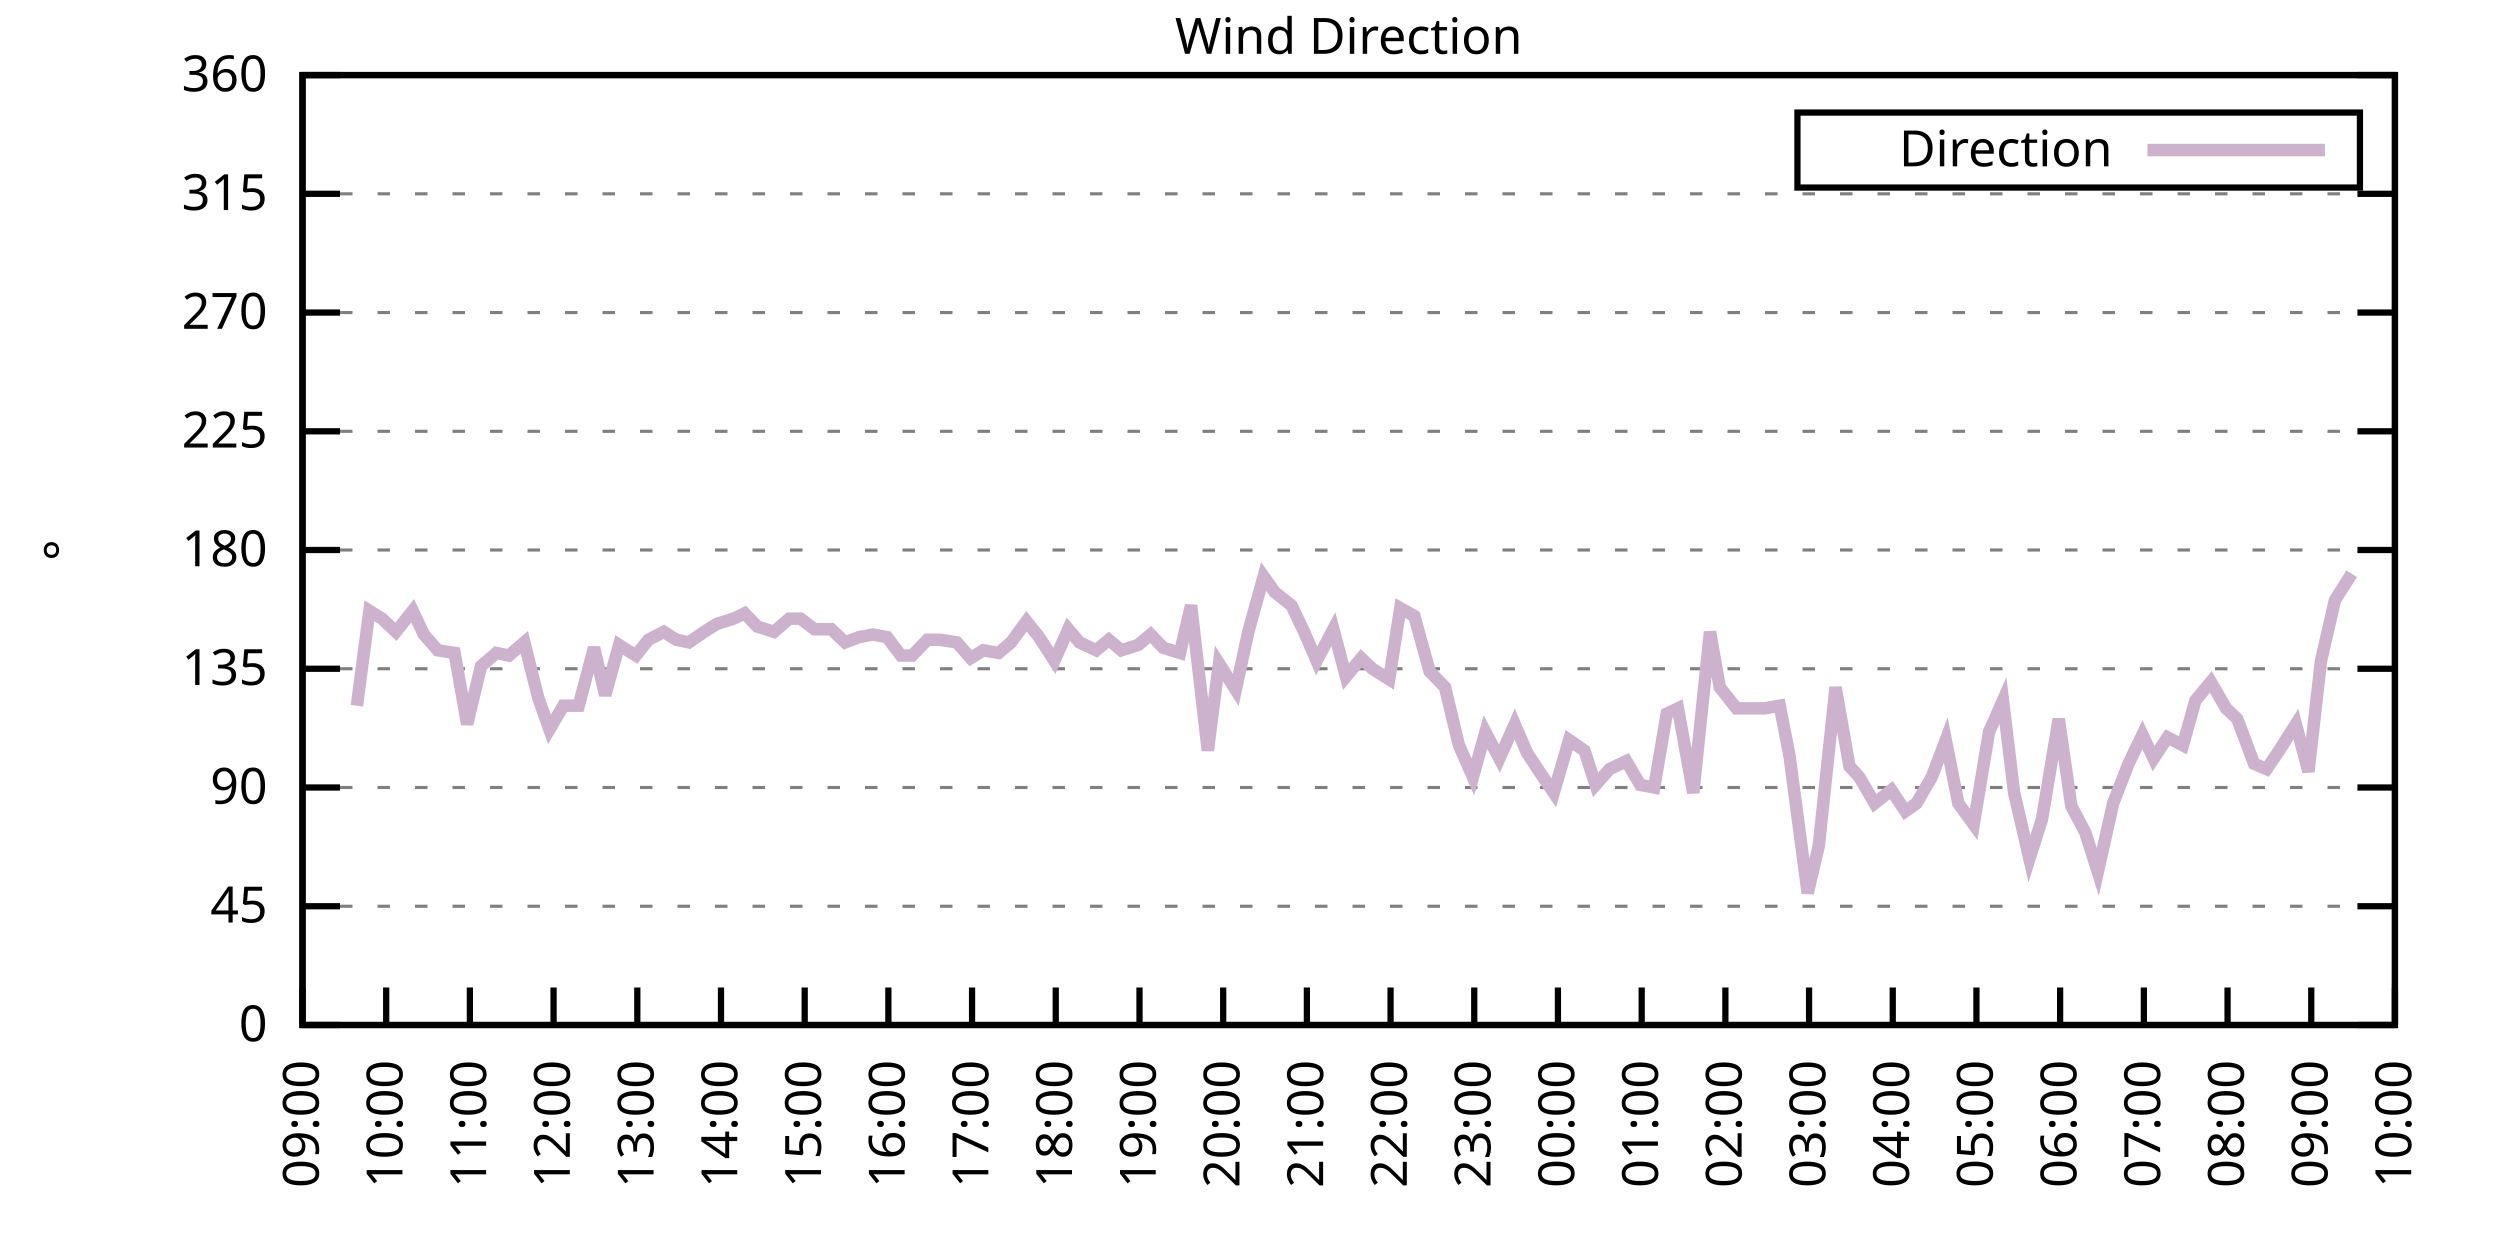
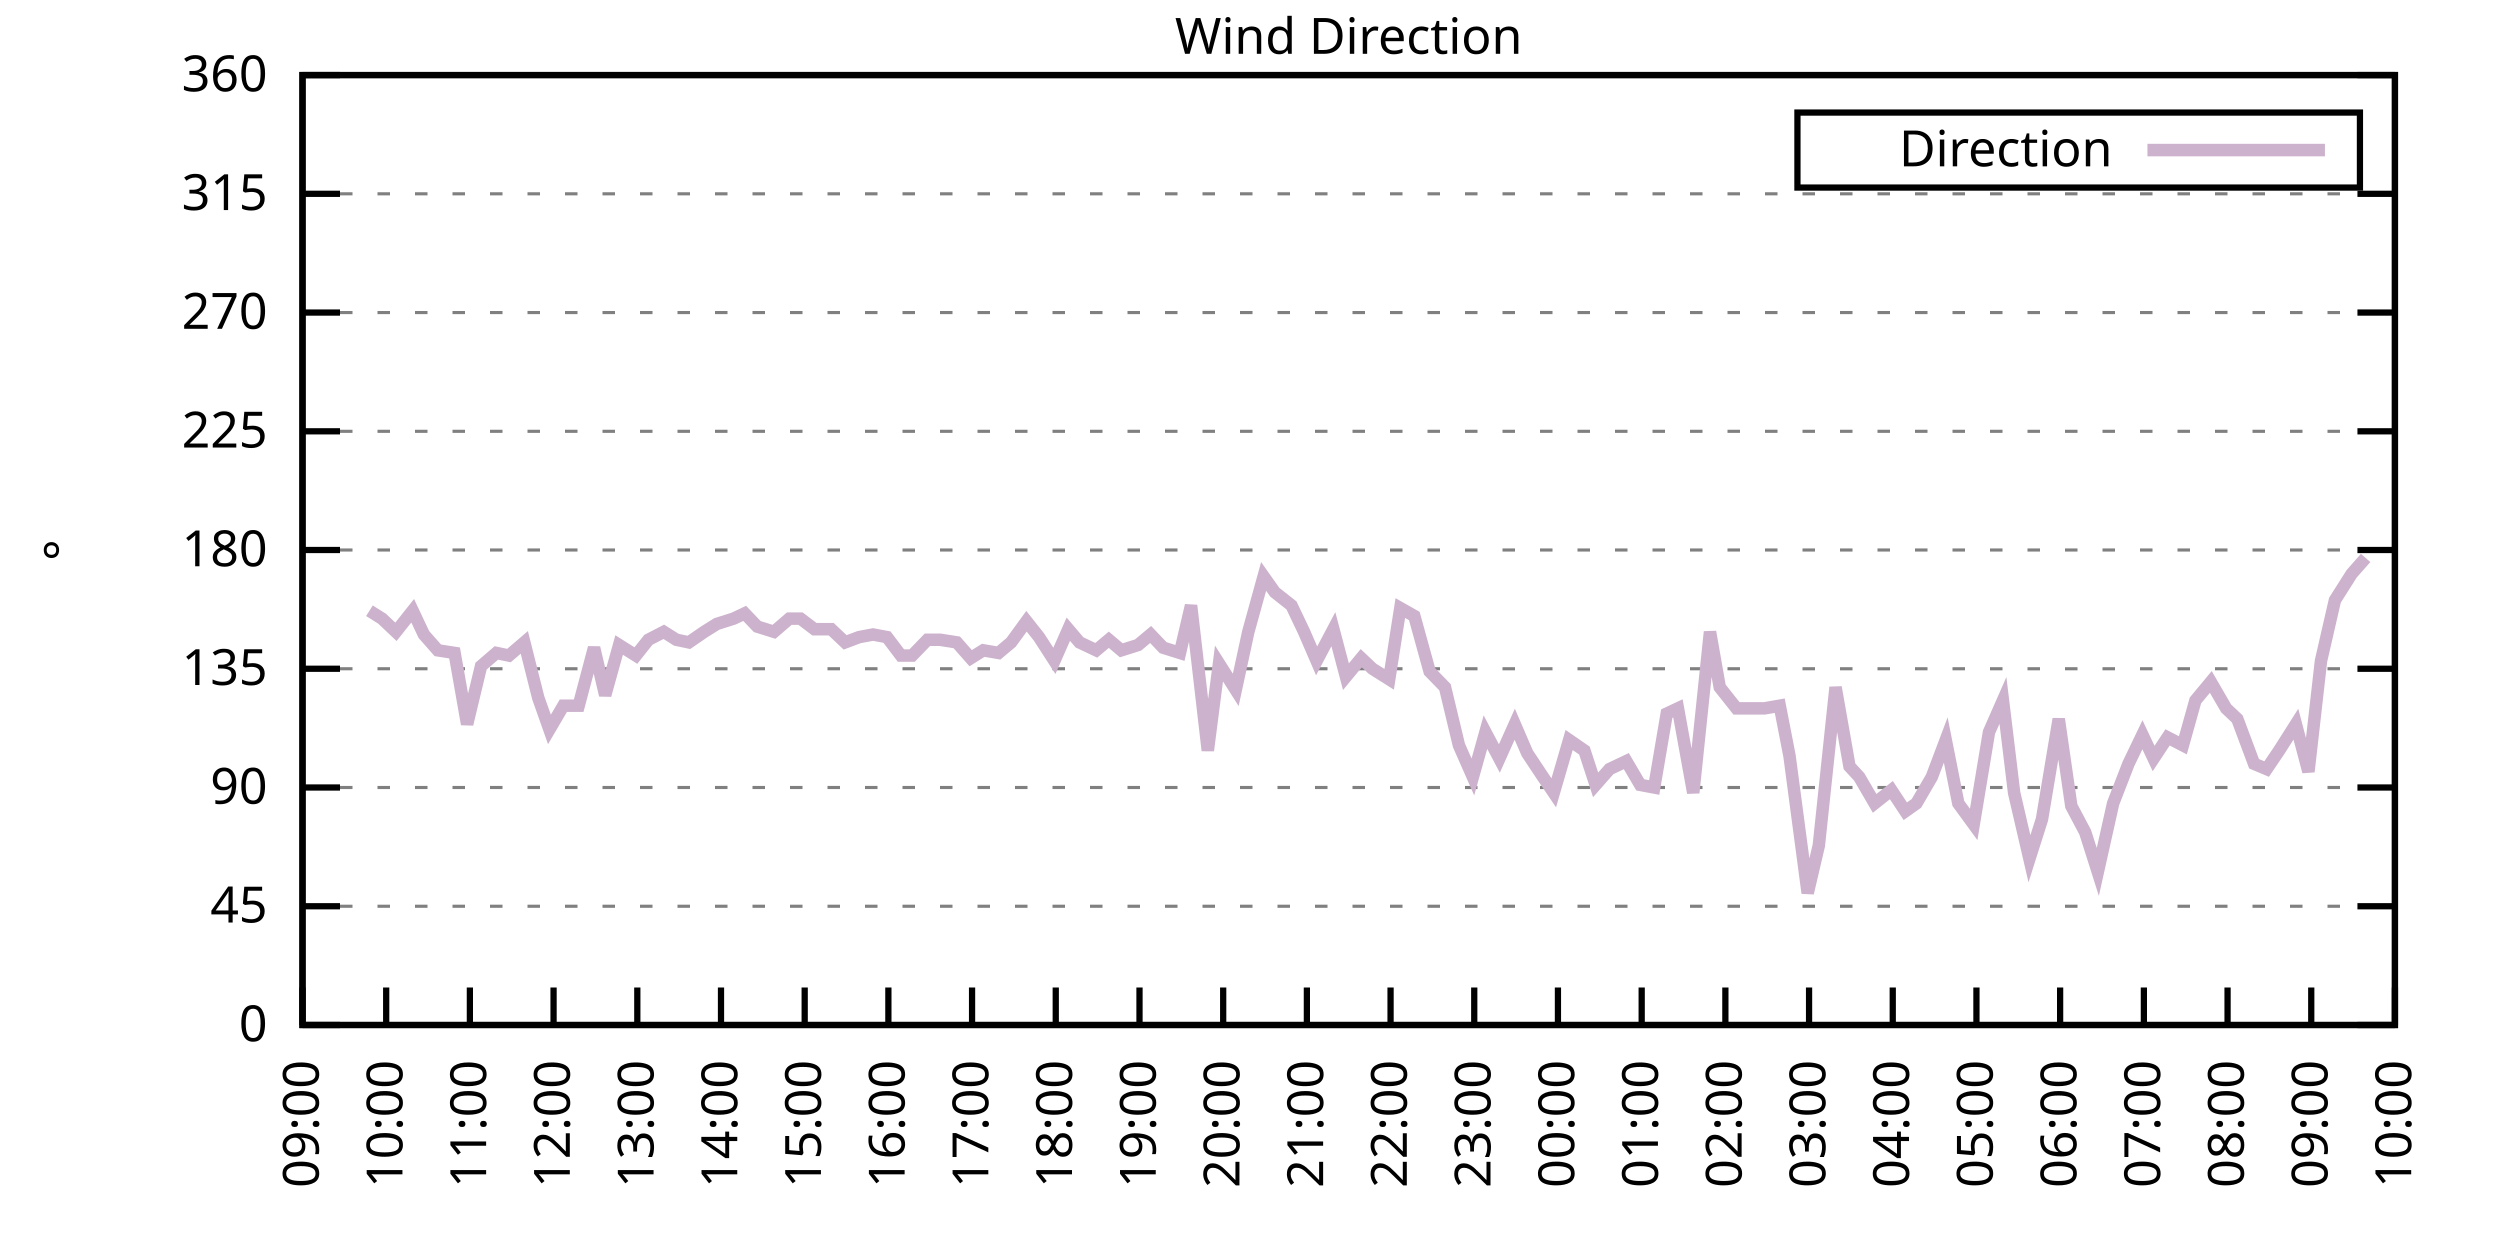
<svg xmlns="http://www.w3.org/2000/svg" xmlns:xlink="http://www.w3.org/1999/xlink" width="400" height="200" viewBox="0 0 400 200">
  <g id="gnuplot_canvas">
    <rect x="0" y="0" width="400" height="200" fill="none" />
    <defs>
      <circle id="gpDot" r="0.5" stroke-width="0.5" stroke="currentColor" />
      <path id="gpPt0" stroke-width="0.333" stroke="currentColor" d="M-1,0 h2 M0,-1 v2" />
      <path id="gpPt1" stroke-width="0.333" stroke="currentColor" d="M-1,-1 L1,1 M1,-1 L-1,1" />
      <path id="gpPt2" stroke-width="0.333" stroke="currentColor" d="M-1,0 L1,0 M0,-1 L0,1 M-1,-1 L1,1 M-1,1 L1,-1" />
      <rect id="gpPt3" stroke-width="0.333" stroke="currentColor" x="-1" y="-1" width="2" height="2" />
      <rect id="gpPt4" stroke-width="0.333" stroke="currentColor" fill="currentColor" x="-1" y="-1" width="2" height="2" />
      <circle id="gpPt5" stroke-width="0.333" stroke="currentColor" cx="0" cy="0" r="1" />
      <use xlink:href="#gpPt5" id="gpPt6" fill="currentColor" stroke="none" />
      <path id="gpPt7" stroke-width="0.333" stroke="currentColor" d="M0,-1.33 L-1.33,0.67 L1.33,0.67 z" />
      <use xlink:href="#gpPt7" id="gpPt8" fill="currentColor" stroke="none" />
      <use xlink:href="#gpPt7" id="gpPt9" stroke="currentColor" transform="rotate(180)" />
      <use xlink:href="#gpPt9" id="gpPt10" fill="currentColor" stroke="none" />
      <use xlink:href="#gpPt3" id="gpPt11" stroke="currentColor" transform="rotate(45)" />
      <use xlink:href="#gpPt11" id="gpPt12" fill="currentColor" stroke="none" />
      <path id="gpPt13" stroke-width="0.333" stroke="currentColor" d="M0,1.330 L1.265,0.411 L0.782,-1.067 L-0.782,-1.076 L-1.265,0.411 z" />
      <use xlink:href="#gpPt13" id="gpPt14" fill="currentColor" stroke="none" />
      <filter id="textbox" filterUnits="objectBoundingBox" x="0" y="0" height="1" width="1">
        <feFlood flood-color="white" flood-opacity="1" result="bgnd" />
        <feComposite in="SourceGraphic" in2="bgnd" operator="atop" />
      </filter>
      <filter id="greybox" filterUnits="objectBoundingBox" x="0" y="0" height="1" width="1">
        <feFlood flood-color="lightgrey" flood-opacity="1" result="grey" />
        <feComposite in="SourceGraphic" in2="grey" operator="atop" />
      </filter>
    </defs>
    <g fill="none" color="white" stroke="currentColor" stroke-width="1.00" stroke-linecap="butt" stroke-linejoin="miter">
</g>
    <g fill="none" color="black" stroke="currentColor" stroke-width="1.00" stroke-linecap="butt" stroke-linejoin="miter">
      <g stroke="none" shape-rendering="crispEdges">
        <polygon fill="rgb(255, 255, 255)" points="48.40,164.00 383.18,164.00 383.18,12.02 48.40,12.02 " />
      </g>
    </g>
    <g fill="none" color="black" stroke="currentColor" stroke-width="1.00" stroke-linecap="butt" stroke-linejoin="miter">
</g>
    <g fill="none" color="black" stroke="black" stroke-width="0.50" stroke-linecap="butt" stroke-linejoin="miter">
</g>
    <g fill="none" color="gray" stroke="currentColor" stroke-width="0.50" stroke-linecap="butt" stroke-linejoin="miter">
      <path stroke="gray" stroke-dasharray="2,4" class="gridline" d="M48.40,164.00 L383.19,164.00  " />
    </g>
    <g fill="none" color="gray" stroke="gray" stroke-width="1.00" stroke-linecap="butt" stroke-linejoin="miter">
</g>
    <g fill="none" color="black" stroke="currentColor" stroke-width="1.00" stroke-linecap="butt" stroke-linejoin="miter">
      <path stroke="black" d="M48.40,164.00 L54.40,164.00 M383.19,164.00 L377.19,164.00  " />
      <g transform="translate(42.80,166.60)" stroke="none" fill="black" font-family="Sans" font-size="8.00" text-anchor="end">
        <text>
          <tspan font-family="Sans"> 0</tspan>
        </text>
      </g>
    </g>
    <g fill="none" color="black" stroke="currentColor" stroke-width="1.00" stroke-linecap="butt" stroke-linejoin="miter">
</g>
    <g fill="none" color="black" stroke="black" stroke-width="0.50" stroke-linecap="butt" stroke-linejoin="miter">
</g>
    <g fill="none" color="gray" stroke="currentColor" stroke-width="0.50" stroke-linecap="butt" stroke-linejoin="miter">
      <path stroke="gray" stroke-dasharray="2,4" class="gridline" d="M48.40,145.00 L383.19,145.00  " />
    </g>
    <g fill="none" color="gray" stroke="gray" stroke-width="1.00" stroke-linecap="butt" stroke-linejoin="miter">
</g>
    <g fill="none" color="black" stroke="currentColor" stroke-width="1.00" stroke-linecap="butt" stroke-linejoin="miter">
      <path stroke="black" d="M48.40,145.00 L54.40,145.00 M383.19,145.00 L377.19,145.00  " />
      <g transform="translate(42.80,147.60)" stroke="none" fill="black" font-family="Sans" font-size="8.00" text-anchor="end">
        <text>
          <tspan font-family="Sans"> 45</tspan>
        </text>
      </g>
    </g>
    <g fill="none" color="black" stroke="currentColor" stroke-width="1.00" stroke-linecap="butt" stroke-linejoin="miter">
</g>
    <g fill="none" color="black" stroke="black" stroke-width="0.50" stroke-linecap="butt" stroke-linejoin="miter">
</g>
    <g fill="none" color="gray" stroke="currentColor" stroke-width="0.50" stroke-linecap="butt" stroke-linejoin="miter">
      <path stroke="gray" stroke-dasharray="2,4" class="gridline" d="M48.40,126.00 L383.19,126.00  " />
    </g>
    <g fill="none" color="gray" stroke="gray" stroke-width="1.00" stroke-linecap="butt" stroke-linejoin="miter">
</g>
    <g fill="none" color="black" stroke="currentColor" stroke-width="1.00" stroke-linecap="butt" stroke-linejoin="miter">
      <path stroke="black" d="M48.40,126.00 L54.40,126.00 M383.19,126.00 L377.19,126.00  " />
      <g transform="translate(42.80,128.60)" stroke="none" fill="black" font-family="Sans" font-size="8.00" text-anchor="end">
        <text>
          <tspan font-family="Sans"> 90</tspan>
        </text>
      </g>
    </g>
    <g fill="none" color="black" stroke="currentColor" stroke-width="1.00" stroke-linecap="butt" stroke-linejoin="miter">
</g>
    <g fill="none" color="black" stroke="black" stroke-width="0.50" stroke-linecap="butt" stroke-linejoin="miter">
</g>
    <g fill="none" color="gray" stroke="currentColor" stroke-width="0.50" stroke-linecap="butt" stroke-linejoin="miter">
      <path stroke="gray" stroke-dasharray="2,4" class="gridline" d="M48.40,107.00 L383.19,107.00  " />
    </g>
    <g fill="none" color="gray" stroke="gray" stroke-width="1.00" stroke-linecap="butt" stroke-linejoin="miter">
</g>
    <g fill="none" color="black" stroke="currentColor" stroke-width="1.00" stroke-linecap="butt" stroke-linejoin="miter">
      <path stroke="black" d="M48.40,107.00 L54.40,107.00 M383.19,107.00 L377.19,107.00  " />
      <g transform="translate(42.80,109.60)" stroke="none" fill="black" font-family="Sans" font-size="8.00" text-anchor="end">
        <text>
          <tspan font-family="Sans"> 135</tspan>
        </text>
      </g>
    </g>
    <g fill="none" color="black" stroke="currentColor" stroke-width="1.00" stroke-linecap="butt" stroke-linejoin="miter">
</g>
    <g fill="none" color="black" stroke="black" stroke-width="0.50" stroke-linecap="butt" stroke-linejoin="miter">
</g>
    <g fill="none" color="gray" stroke="currentColor" stroke-width="0.50" stroke-linecap="butt" stroke-linejoin="miter">
      <path stroke="gray" stroke-dasharray="2,4" class="gridline" d="M48.40,88.00 L383.19,88.00  " />
    </g>
    <g fill="none" color="gray" stroke="gray" stroke-width="1.00" stroke-linecap="butt" stroke-linejoin="miter">
</g>
    <g fill="none" color="black" stroke="currentColor" stroke-width="1.00" stroke-linecap="butt" stroke-linejoin="miter">
      <path stroke="black" d="M48.40,88.00 L54.40,88.00 M383.19,88.00 L377.19,88.00  " />
      <g transform="translate(42.80,90.60)" stroke="none" fill="black" font-family="Sans" font-size="8.00" text-anchor="end">
        <text>
          <tspan font-family="Sans"> 180</tspan>
        </text>
      </g>
    </g>
    <g fill="none" color="black" stroke="currentColor" stroke-width="1.00" stroke-linecap="butt" stroke-linejoin="miter">
</g>
    <g fill="none" color="black" stroke="black" stroke-width="0.50" stroke-linecap="butt" stroke-linejoin="miter">
</g>
    <g fill="none" color="gray" stroke="currentColor" stroke-width="0.50" stroke-linecap="butt" stroke-linejoin="miter">
      <path stroke="gray" stroke-dasharray="2,4" class="gridline" d="M48.40,69.01 L383.19,69.01  " />
    </g>
    <g fill="none" color="gray" stroke="gray" stroke-width="1.00" stroke-linecap="butt" stroke-linejoin="miter">
</g>
    <g fill="none" color="black" stroke="currentColor" stroke-width="1.00" stroke-linecap="butt" stroke-linejoin="miter">
      <path stroke="black" d="M48.40,69.01 L54.40,69.01 M383.19,69.01 L377.19,69.01  " />
      <g transform="translate(42.80,71.61)" stroke="none" fill="black" font-family="Sans" font-size="8.00" text-anchor="end">
        <text>
          <tspan font-family="Sans"> 225</tspan>
        </text>
      </g>
    </g>
    <g fill="none" color="black" stroke="currentColor" stroke-width="1.00" stroke-linecap="butt" stroke-linejoin="miter">
</g>
    <g fill="none" color="black" stroke="black" stroke-width="0.50" stroke-linecap="butt" stroke-linejoin="miter">
</g>
    <g fill="none" color="gray" stroke="currentColor" stroke-width="0.50" stroke-linecap="butt" stroke-linejoin="miter">
      <path stroke="gray" stroke-dasharray="2,4" class="gridline" d="M48.40,50.01 L383.19,50.01  " />
    </g>
    <g fill="none" color="gray" stroke="gray" stroke-width="1.00" stroke-linecap="butt" stroke-linejoin="miter">
</g>
    <g fill="none" color="black" stroke="currentColor" stroke-width="1.00" stroke-linecap="butt" stroke-linejoin="miter">
      <path stroke="black" d="M48.40,50.01 L54.40,50.01 M383.19,50.01 L377.19,50.01  " />
      <g transform="translate(42.80,52.61)" stroke="none" fill="black" font-family="Sans" font-size="8.00" text-anchor="end">
        <text>
          <tspan font-family="Sans"> 270</tspan>
        </text>
      </g>
    </g>
    <g fill="none" color="black" stroke="currentColor" stroke-width="1.00" stroke-linecap="butt" stroke-linejoin="miter">
</g>
    <g fill="none" color="black" stroke="black" stroke-width="0.50" stroke-linecap="butt" stroke-linejoin="miter">
</g>
    <g fill="none" color="gray" stroke="currentColor" stroke-width="0.50" stroke-linecap="butt" stroke-linejoin="miter">
      <path stroke="gray" stroke-dasharray="2,4" class="gridline" d="M48.40,31.01 L383.19,31.01  " />
    </g>
    <g fill="none" color="gray" stroke="gray" stroke-width="1.00" stroke-linecap="butt" stroke-linejoin="miter">
</g>
    <g fill="none" color="black" stroke="currentColor" stroke-width="1.00" stroke-linecap="butt" stroke-linejoin="miter">
      <path stroke="black" d="M48.40,31.01 L54.40,31.01 M383.19,31.01 L377.19,31.01  " />
      <g transform="translate(42.80,33.61)" stroke="none" fill="black" font-family="Sans" font-size="8.00" text-anchor="end">
        <text>
          <tspan font-family="Sans"> 315</tspan>
        </text>
      </g>
    </g>
    <g fill="none" color="black" stroke="currentColor" stroke-width="1.00" stroke-linecap="butt" stroke-linejoin="miter">
</g>
    <g fill="none" color="black" stroke="black" stroke-width="0.50" stroke-linecap="butt" stroke-linejoin="miter">
</g>
    <g fill="none" color="gray" stroke="currentColor" stroke-width="0.50" stroke-linecap="butt" stroke-linejoin="miter">
      <path stroke="gray" stroke-dasharray="2,4" class="gridline" d="M48.40,12.01 L383.19,12.01  " />
    </g>
    <g fill="none" color="gray" stroke="gray" stroke-width="1.00" stroke-linecap="butt" stroke-linejoin="miter">
</g>
    <g fill="none" color="black" stroke="currentColor" stroke-width="1.00" stroke-linecap="butt" stroke-linejoin="miter">
      <path stroke="black" d="M48.40,12.01 L54.40,12.01 M383.19,12.01 L377.19,12.01  " />
      <g transform="translate(42.80,14.61)" stroke="none" fill="black" font-family="Sans" font-size="8.00" text-anchor="end">
        <text>
          <tspan font-family="Sans"> 360</tspan>
        </text>
      </g>
    </g>
    <g fill="none" color="black" stroke="currentColor" stroke-width="1.00" stroke-linecap="butt" stroke-linejoin="miter">
      <path stroke="black" d="M48.40,164.00 L48.40,158.00  " />
      <g transform="translate(51.00,169.60) rotate(270.00)" stroke="none" fill="black" font-family="Sans" font-size="8.00" text-anchor="end">
        <text>
          <tspan font-family="Sans">09:00</tspan>
        </text>
      </g>
    </g>
    <g fill="none" color="black" stroke="currentColor" stroke-width="1.00" stroke-linecap="butt" stroke-linejoin="miter">
      <path stroke="black" d="M61.79,164.00 L61.79,158.00  " />
      <g transform="translate(64.39,169.60) rotate(270.00)" stroke="none" fill="black" font-family="Sans" font-size="8.00" text-anchor="end">
        <text>
          <tspan font-family="Sans">10:00</tspan>
        </text>
      </g>
    </g>
    <g fill="none" color="black" stroke="currentColor" stroke-width="1.00" stroke-linecap="butt" stroke-linejoin="miter">
      <path stroke="black" d="M75.18,164.00 L75.18,158.00  " />
      <g transform="translate(77.78,169.60) rotate(270.00)" stroke="none" fill="black" font-family="Sans" font-size="8.00" text-anchor="end">
        <text>
          <tspan font-family="Sans">11:00</tspan>
        </text>
      </g>
    </g>
    <g fill="none" color="black" stroke="currentColor" stroke-width="1.00" stroke-linecap="butt" stroke-linejoin="miter">
      <path stroke="black" d="M88.57,164.00 L88.57,158.00  " />
      <g transform="translate(91.17,169.60) rotate(270.00)" stroke="none" fill="black" font-family="Sans" font-size="8.00" text-anchor="end">
        <text>
          <tspan font-family="Sans">12:00</tspan>
        </text>
      </g>
    </g>
    <g fill="none" color="black" stroke="currentColor" stroke-width="1.00" stroke-linecap="butt" stroke-linejoin="miter">
      <path stroke="black" d="M101.97,164.00 L101.97,158.00  " />
      <g transform="translate(104.57,169.60) rotate(270.00)" stroke="none" fill="black" font-family="Sans" font-size="8.00" text-anchor="end">
        <text>
          <tspan font-family="Sans">13:00</tspan>
        </text>
      </g>
    </g>
    <g fill="none" color="black" stroke="currentColor" stroke-width="1.00" stroke-linecap="butt" stroke-linejoin="miter">
      <path stroke="black" d="M115.36,164.00 L115.36,158.00  " />
      <g transform="translate(117.96,169.60) rotate(270.00)" stroke="none" fill="black" font-family="Sans" font-size="8.00" text-anchor="end">
        <text>
          <tspan font-family="Sans">14:00</tspan>
        </text>
      </g>
    </g>
    <g fill="none" color="black" stroke="currentColor" stroke-width="1.00" stroke-linecap="butt" stroke-linejoin="miter">
      <path stroke="black" d="M128.75,164.00 L128.75,158.00  " />
      <g transform="translate(131.35,169.60) rotate(270.00)" stroke="none" fill="black" font-family="Sans" font-size="8.00" text-anchor="end">
        <text>
          <tspan font-family="Sans">15:00</tspan>
        </text>
      </g>
    </g>
    <g fill="none" color="black" stroke="currentColor" stroke-width="1.00" stroke-linecap="butt" stroke-linejoin="miter">
      <path stroke="black" d="M142.14,164.00 L142.14,158.00  " />
      <g transform="translate(144.74,169.60) rotate(270.00)" stroke="none" fill="black" font-family="Sans" font-size="8.00" text-anchor="end">
        <text>
          <tspan font-family="Sans">16:00</tspan>
        </text>
      </g>
    </g>
    <g fill="none" color="black" stroke="currentColor" stroke-width="1.00" stroke-linecap="butt" stroke-linejoin="miter">
      <path stroke="black" d="M155.53,164.00 L155.53,158.00  " />
      <g transform="translate(158.13,169.60) rotate(270.00)" stroke="none" fill="black" font-family="Sans" font-size="8.00" text-anchor="end">
        <text>
          <tspan font-family="Sans">17:00</tspan>
        </text>
      </g>
    </g>
    <g fill="none" color="black" stroke="currentColor" stroke-width="1.00" stroke-linecap="butt" stroke-linejoin="miter">
      <path stroke="black" d="M168.92,164.00 L168.92,158.00  " />
      <g transform="translate(171.52,169.60) rotate(270.00)" stroke="none" fill="black" font-family="Sans" font-size="8.00" text-anchor="end">
        <text>
          <tspan font-family="Sans">18:00</tspan>
        </text>
      </g>
    </g>
    <g fill="none" color="black" stroke="currentColor" stroke-width="1.00" stroke-linecap="butt" stroke-linejoin="miter">
      <path stroke="black" d="M182.32,164.00 L182.32,158.00  " />
      <g transform="translate(184.92,169.60) rotate(270.00)" stroke="none" fill="black" font-family="Sans" font-size="8.00" text-anchor="end">
        <text>
          <tspan font-family="Sans">19:00</tspan>
        </text>
      </g>
    </g>
    <g fill="none" color="black" stroke="currentColor" stroke-width="1.00" stroke-linecap="butt" stroke-linejoin="miter">
      <path stroke="black" d="M195.71,164.00 L195.71,158.00  " />
      <g transform="translate(198.31,169.60) rotate(270.00)" stroke="none" fill="black" font-family="Sans" font-size="8.00" text-anchor="end">
        <text>
          <tspan font-family="Sans">20:00</tspan>
        </text>
      </g>
    </g>
    <g fill="none" color="black" stroke="currentColor" stroke-width="1.00" stroke-linecap="butt" stroke-linejoin="miter">
      <path stroke="black" d="M209.10,164.00 L209.10,158.00  " />
      <g transform="translate(211.70,169.60) rotate(270.00)" stroke="none" fill="black" font-family="Sans" font-size="8.00" text-anchor="end">
        <text>
          <tspan font-family="Sans">21:00</tspan>
        </text>
      </g>
    </g>
    <g fill="none" color="black" stroke="currentColor" stroke-width="1.00" stroke-linecap="butt" stroke-linejoin="miter">
      <path stroke="black" d="M222.49,164.00 L222.49,158.00  " />
      <g transform="translate(225.09,169.60) rotate(270.00)" stroke="none" fill="black" font-family="Sans" font-size="8.00" text-anchor="end">
        <text>
          <tspan font-family="Sans">22:00</tspan>
        </text>
      </g>
    </g>
    <g fill="none" color="black" stroke="currentColor" stroke-width="1.00" stroke-linecap="butt" stroke-linejoin="miter">
      <path stroke="black" d="M235.88,164.00 L235.88,158.00  " />
      <g transform="translate(238.48,169.60) rotate(270.00)" stroke="none" fill="black" font-family="Sans" font-size="8.00" text-anchor="end">
        <text>
          <tspan font-family="Sans">23:00</tspan>
        </text>
      </g>
    </g>
    <g fill="none" color="black" stroke="currentColor" stroke-width="1.00" stroke-linecap="butt" stroke-linejoin="miter">
      <path stroke="black" d="M249.27,164.00 L249.27,158.00  " />
      <g transform="translate(251.87,169.60) rotate(270.00)" stroke="none" fill="black" font-family="Sans" font-size="8.00" text-anchor="end">
        <text>
          <tspan font-family="Sans">00:00</tspan>
        </text>
      </g>
    </g>
    <g fill="none" color="black" stroke="currentColor" stroke-width="1.00" stroke-linecap="butt" stroke-linejoin="miter">
      <path stroke="black" d="M262.67,164.00 L262.67,158.00  " />
      <g transform="translate(265.27,169.60) rotate(270.00)" stroke="none" fill="black" font-family="Sans" font-size="8.00" text-anchor="end">
        <text>
          <tspan font-family="Sans">01:00</tspan>
        </text>
      </g>
    </g>
    <g fill="none" color="black" stroke="currentColor" stroke-width="1.00" stroke-linecap="butt" stroke-linejoin="miter">
      <path stroke="black" d="M276.06,164.00 L276.06,158.00  " />
      <g transform="translate(278.66,169.60) rotate(270.00)" stroke="none" fill="black" font-family="Sans" font-size="8.00" text-anchor="end">
        <text>
          <tspan font-family="Sans">02:00</tspan>
        </text>
      </g>
    </g>
    <g fill="none" color="black" stroke="currentColor" stroke-width="1.00" stroke-linecap="butt" stroke-linejoin="miter">
      <path stroke="black" d="M289.45,164.00 L289.45,158.00  " />
      <g transform="translate(292.05,169.60) rotate(270.00)" stroke="none" fill="black" font-family="Sans" font-size="8.00" text-anchor="end">
        <text>
          <tspan font-family="Sans">03:00</tspan>
        </text>
      </g>
    </g>
    <g fill="none" color="black" stroke="currentColor" stroke-width="1.00" stroke-linecap="butt" stroke-linejoin="miter">
      <path stroke="black" d="M302.84,164.00 L302.84,158.00  " />
      <g transform="translate(305.44,169.60) rotate(270.00)" stroke="none" fill="black" font-family="Sans" font-size="8.00" text-anchor="end">
        <text>
          <tspan font-family="Sans">04:00</tspan>
        </text>
      </g>
    </g>
    <g fill="none" color="black" stroke="currentColor" stroke-width="1.00" stroke-linecap="butt" stroke-linejoin="miter">
      <path stroke="black" d="M316.23,164.00 L316.23,158.00  " />
      <g transform="translate(318.83,169.60) rotate(270.00)" stroke="none" fill="black" font-family="Sans" font-size="8.00" text-anchor="end">
        <text>
          <tspan font-family="Sans">05:00</tspan>
        </text>
      </g>
    </g>
    <g fill="none" color="black" stroke="currentColor" stroke-width="1.00" stroke-linecap="butt" stroke-linejoin="miter">
      <path stroke="black" d="M329.62,164.00 L329.62,158.00  " />
      <g transform="translate(332.22,169.60) rotate(270.00)" stroke="none" fill="black" font-family="Sans" font-size="8.00" text-anchor="end">
        <text>
          <tspan font-family="Sans">06:00</tspan>
        </text>
      </g>
    </g>
    <g fill="none" color="black" stroke="currentColor" stroke-width="1.00" stroke-linecap="butt" stroke-linejoin="miter">
      <path stroke="black" d="M343.02,164.00 L343.02,158.00  " />
      <g transform="translate(345.62,169.60) rotate(270.00)" stroke="none" fill="black" font-family="Sans" font-size="8.00" text-anchor="end">
        <text>
          <tspan font-family="Sans">07:00</tspan>
        </text>
      </g>
    </g>
    <g fill="none" color="black" stroke="currentColor" stroke-width="1.00" stroke-linecap="butt" stroke-linejoin="miter">
      <path stroke="black" d="M356.41,164.00 L356.41,158.00  " />
      <g transform="translate(359.01,169.60) rotate(270.00)" stroke="none" fill="black" font-family="Sans" font-size="8.00" text-anchor="end">
        <text>
          <tspan font-family="Sans">08:00</tspan>
        </text>
      </g>
    </g>
    <g fill="none" color="black" stroke="currentColor" stroke-width="1.00" stroke-linecap="butt" stroke-linejoin="miter">
      <path stroke="black" d="M369.80,164.00 L369.80,158.00  " />
      <g transform="translate(372.40,169.60) rotate(270.00)" stroke="none" fill="black" font-family="Sans" font-size="8.00" text-anchor="end">
        <text>
          <tspan font-family="Sans">09:00</tspan>
        </text>
      </g>
    </g>
    <g fill="none" color="black" stroke="currentColor" stroke-width="1.00" stroke-linecap="butt" stroke-linejoin="miter">
      <path stroke="black" d="M383.19,164.00 L383.19,158.00  " />
      <g transform="translate(385.79,169.60) rotate(270.00)" stroke="none" fill="black" font-family="Sans" font-size="8.00" text-anchor="end">
        <text>
          <tspan font-family="Sans">10:00</tspan>
        </text>
      </g>
    </g>
    <g fill="none" color="black" stroke="currentColor" stroke-width="1.00" stroke-linecap="butt" stroke-linejoin="miter">
</g>
    <g fill="none" color="black" stroke="currentColor" stroke-width="1.00" stroke-linecap="butt" stroke-linejoin="miter">
      <path stroke="black" d="M48.40,12.01 L48.40,164.00 L383.19,164.00 L383.19,12.01 L48.40,12.01 Z  " />
    </g>
    <g fill="none" color="black" stroke="currentColor" stroke-width="1.00" stroke-linecap="butt" stroke-linejoin="miter">
</g>
    <g fill="none" color="black" stroke="currentColor" stroke-width="1.00" stroke-linecap="butt" stroke-linejoin="miter">
      <path stroke="black" d="M287.59,30.01 L287.59,18.01 L377.59,18.01 L377.59,30.01 L287.59,30.01 Z  " />
    </g>
    <g id="Wind_direction_plot_1">
      <g fill="none" color="white" stroke="black" stroke-width="2.00" stroke-linecap="butt" stroke-linejoin="miter">
</g>
      <g fill="none" color="black" stroke="currentColor" stroke-width="2.00" stroke-linecap="butt" stroke-linejoin="miter">
        <g transform="translate(337.99,26.61)" stroke="none" fill="black" font-family="Sans" font-size="8.00" text-anchor="end">
          <text>
            <tspan font-family="Sans">Direction</tspan>
          </text>
        </g>
      </g>
      <g fill="none" color="black" stroke="currentColor" stroke-width="2.00" stroke-linecap="butt" stroke-linejoin="miter">
-         <path stroke="rgb(204, 178, 204)" d="M343.59,24.01 L371.99,24.01 M57.10,112.91 L59.11,97.72 L61.12,98.98 L63.35,101.09 L66.03,97.72 L67.82,101.52   L70.05,104.05 L72.73,104.47 L74.74,115.87 L76.97,106.58 L79.42,104.47 L81.43,104.89 L83.89,102.78 L86.12,111.65   L87.91,116.71 L90.14,112.91 L92.59,112.91 L95.05,103.63 L96.83,111.23 L99.06,103.20 L101.74,104.89 L103.75,102.36   L106.21,101.09 L108.22,102.36 L110.22,102.78 L112.68,101.09 L114.69,99.83 L117.37,98.98 L119.15,98.14 L121.16,100.25   L123.84,101.09 L126.29,98.98 L128.08,98.98 L130.31,100.67 L132.99,100.67 L135.22,102.78 L137.45,101.94 L139.69,101.52   L141.92,101.94 L144.15,104.89 L145.94,104.89 L148.39,102.36 L150.40,102.36 L153.08,102.78 L155.31,105.31 L157.32,104.05   L159.77,104.47 L161.78,102.78 L164.24,99.40 L166.25,101.94 L168.70,105.74 L170.93,100.67 L172.72,102.78 L175.40,104.05   L177.41,102.36 L179.41,104.05 L182.09,103.20 L184.10,101.52 L186.11,103.63 L188.79,104.47 L190.57,96.87 L193.25,120.09   L195.04,106.16 L197.72,110.38 L199.73,101.09 L202.18,92.23 L203.97,94.76 L206.64,96.87 L208.65,101.09 L210.66,105.74   L213.34,100.67 L215.35,108.27 L217.80,105.31 L219.59,107.00 L222.27,108.69 L224.05,97.29 L226.29,98.56 L228.74,107.43   L231.20,109.96 L233.43,119.25 L235.66,124.31 L237.67,117.14 L239.90,121.36 L242.36,115.87 L244.36,120.51 L246.60,123.89   L248.60,126.85 L251.06,118.40 L253.51,120.09 L255.30,125.58 L257.53,123.05 L260.21,121.78 L262.44,125.58 L264.67,126.00   L266.68,114.18 L268.47,113.34 L270.92,126.85 L273.60,101.09 L275.16,109.96 L277.84,113.34 L280.30,113.34 L282.31,113.34   L284.76,112.91 L286.32,120.94 L289.23,142.89 L291.01,135.29 L293.69,109.96 L295.92,122.62 L297.48,124.31 L299.94,128.54   L302.62,126.42 L304.85,129.80 L306.63,128.54 L309.09,124.31 L311.32,118.40 L313.33,128.54 L315.79,131.91 L318.24,117.14   L320.47,112.07 L322.26,126.85 L324.71,137.40 L326.72,131.07 L329.40,115.03 L331.41,128.96 L333.64,133.18 L335.65,139.51   L338.10,128.54 L340.56,122.20 L342.79,117.56 L344.58,121.36 L346.81,117.98 L349.26,119.25 L351.27,112.07 L353.73,109.11   L356.18,113.34 L357.97,115.03 L360.65,122.20 L362.66,123.05 L364.66,120.09 L367.34,115.87 L369.35,123.47 L371.36,105.74   L373.59,96.03 L376.27,91.80  " />
+         <path stroke="rgb(204, 178, 204)" d="M343.59,24.01 L371.99,24.01 M59.11,97.72 L61.12,98.98 L63.35,101.09 L66.03,97.72 L67.82,101.52 L70.05,104.05   L72.73,104.47 L74.74,115.87 L76.97,106.58 L79.42,104.47 L81.43,104.89 L83.89,102.78 L86.12,111.65 L87.91,116.71   L90.14,112.91 L92.59,112.91 L95.05,103.63 L96.83,111.23 L99.06,103.20 L101.74,104.89 L103.75,102.36 L106.21,101.09   L108.22,102.36 L110.22,102.78 L112.68,101.09 L114.69,99.83 L117.37,98.98 L119.15,98.14 L121.16,100.25 L123.84,101.09   L126.29,98.98 L128.08,98.98 L130.31,100.67 L132.99,100.67 L135.22,102.78 L137.45,101.94 L139.69,101.52 L141.92,101.94   L144.15,104.89 L145.94,104.89 L148.39,102.36 L150.40,102.36 L153.08,102.78 L155.31,105.31 L157.32,104.05 L159.77,104.47   L161.78,102.78 L164.24,99.40 L166.25,101.94 L168.70,105.74 L170.93,100.67 L172.72,102.78 L175.40,104.05 L177.41,102.36   L179.41,104.05 L182.09,103.20 L184.10,101.52 L186.11,103.63 L188.79,104.47 L190.57,96.87 L193.25,120.09 L195.04,106.16   L197.72,110.38 L199.73,101.09 L202.18,92.23 L203.97,94.76 L206.64,96.87 L208.65,101.09 L210.66,105.74 L213.34,100.67   L215.35,108.27 L217.80,105.31 L219.59,107.00 L222.27,108.69 L224.05,97.29 L226.29,98.56 L228.74,107.43 L231.20,109.96   L233.43,119.25 L235.66,124.31 L237.67,117.14 L239.90,121.36 L242.36,115.87 L244.36,120.51 L246.60,123.89 L248.60,126.85   L251.06,118.40 L253.51,120.09 L255.30,125.58 L257.53,123.05 L260.21,121.78 L262.44,125.58 L264.67,126.00 L266.68,114.18   L268.47,113.34 L270.92,126.85 L273.60,101.09 L275.16,109.96 L277.84,113.34 L280.30,113.34 L282.31,113.34 L284.76,112.91   L286.32,120.94 L289.23,142.89 L291.01,135.29 L293.69,109.96 L295.92,122.62 L297.48,124.31 L299.94,128.54 L302.62,126.42   L304.85,129.80 L306.63,128.54 L309.09,124.31 L311.32,118.40 L313.33,128.54 L315.79,131.91 L318.24,117.14 L320.47,112.07   L322.26,126.85 L324.71,137.40 L326.72,131.07 L329.40,115.03 L331.41,128.96 L333.64,133.18 L335.65,139.51 L338.10,128.54   L340.56,122.20 L342.79,117.56 L344.58,121.36 L346.81,117.98 L349.26,119.25 L351.27,112.07 L353.73,109.11 L356.18,113.34   L357.97,115.03 L360.65,122.20 L362.66,123.05 L364.66,120.09 L367.34,115.87 L369.35,123.47 L371.36,105.74 L373.59,96.03   L376.27,91.80 L378.50,89.27  " />
      </g>
    </g>
    <g fill="none" color="black" stroke="currentColor" stroke-width="2.00" stroke-linecap="butt" stroke-linejoin="miter">
</g>
    <g fill="none" color="black" stroke="black" stroke-width="1.00" stroke-linecap="butt" stroke-linejoin="miter">
</g>
    <g fill="none" color="black" stroke="currentColor" stroke-width="1.00" stroke-linecap="butt" stroke-linejoin="miter">
      <path stroke="black" d="M48.40,12.01 L48.40,164.00 L383.19,164.00 L383.19,12.01 L48.40,12.01 Z  " />
      <g transform="translate(12.80,88.01) rotate(270.00)" stroke="none" fill="black" font-family="Sans" font-size="8.00" text-anchor="middle">
        <text>
          <tspan font-family="Sans">°</tspan>
        </text>
      </g>
    </g>
    <g fill="none" color="black" stroke="currentColor" stroke-width="1.00" stroke-linecap="butt" stroke-linejoin="miter">
</g>
    <g fill="none" color="black" stroke="currentColor" stroke-width="1.00" stroke-linecap="butt" stroke-linejoin="miter">
      <g transform="translate(215.79,8.61)" stroke="none" fill="black" font-family="Sans" font-size="8.00" text-anchor="middle">
        <text>
          <tspan font-family="Sans">Wind Direction</tspan>
        </text>
      </g>
    </g>
    <g fill="none" color="black" stroke="currentColor" stroke-width="1.00" stroke-linecap="butt" stroke-linejoin="miter">
</g>
  </g>
</svg>
